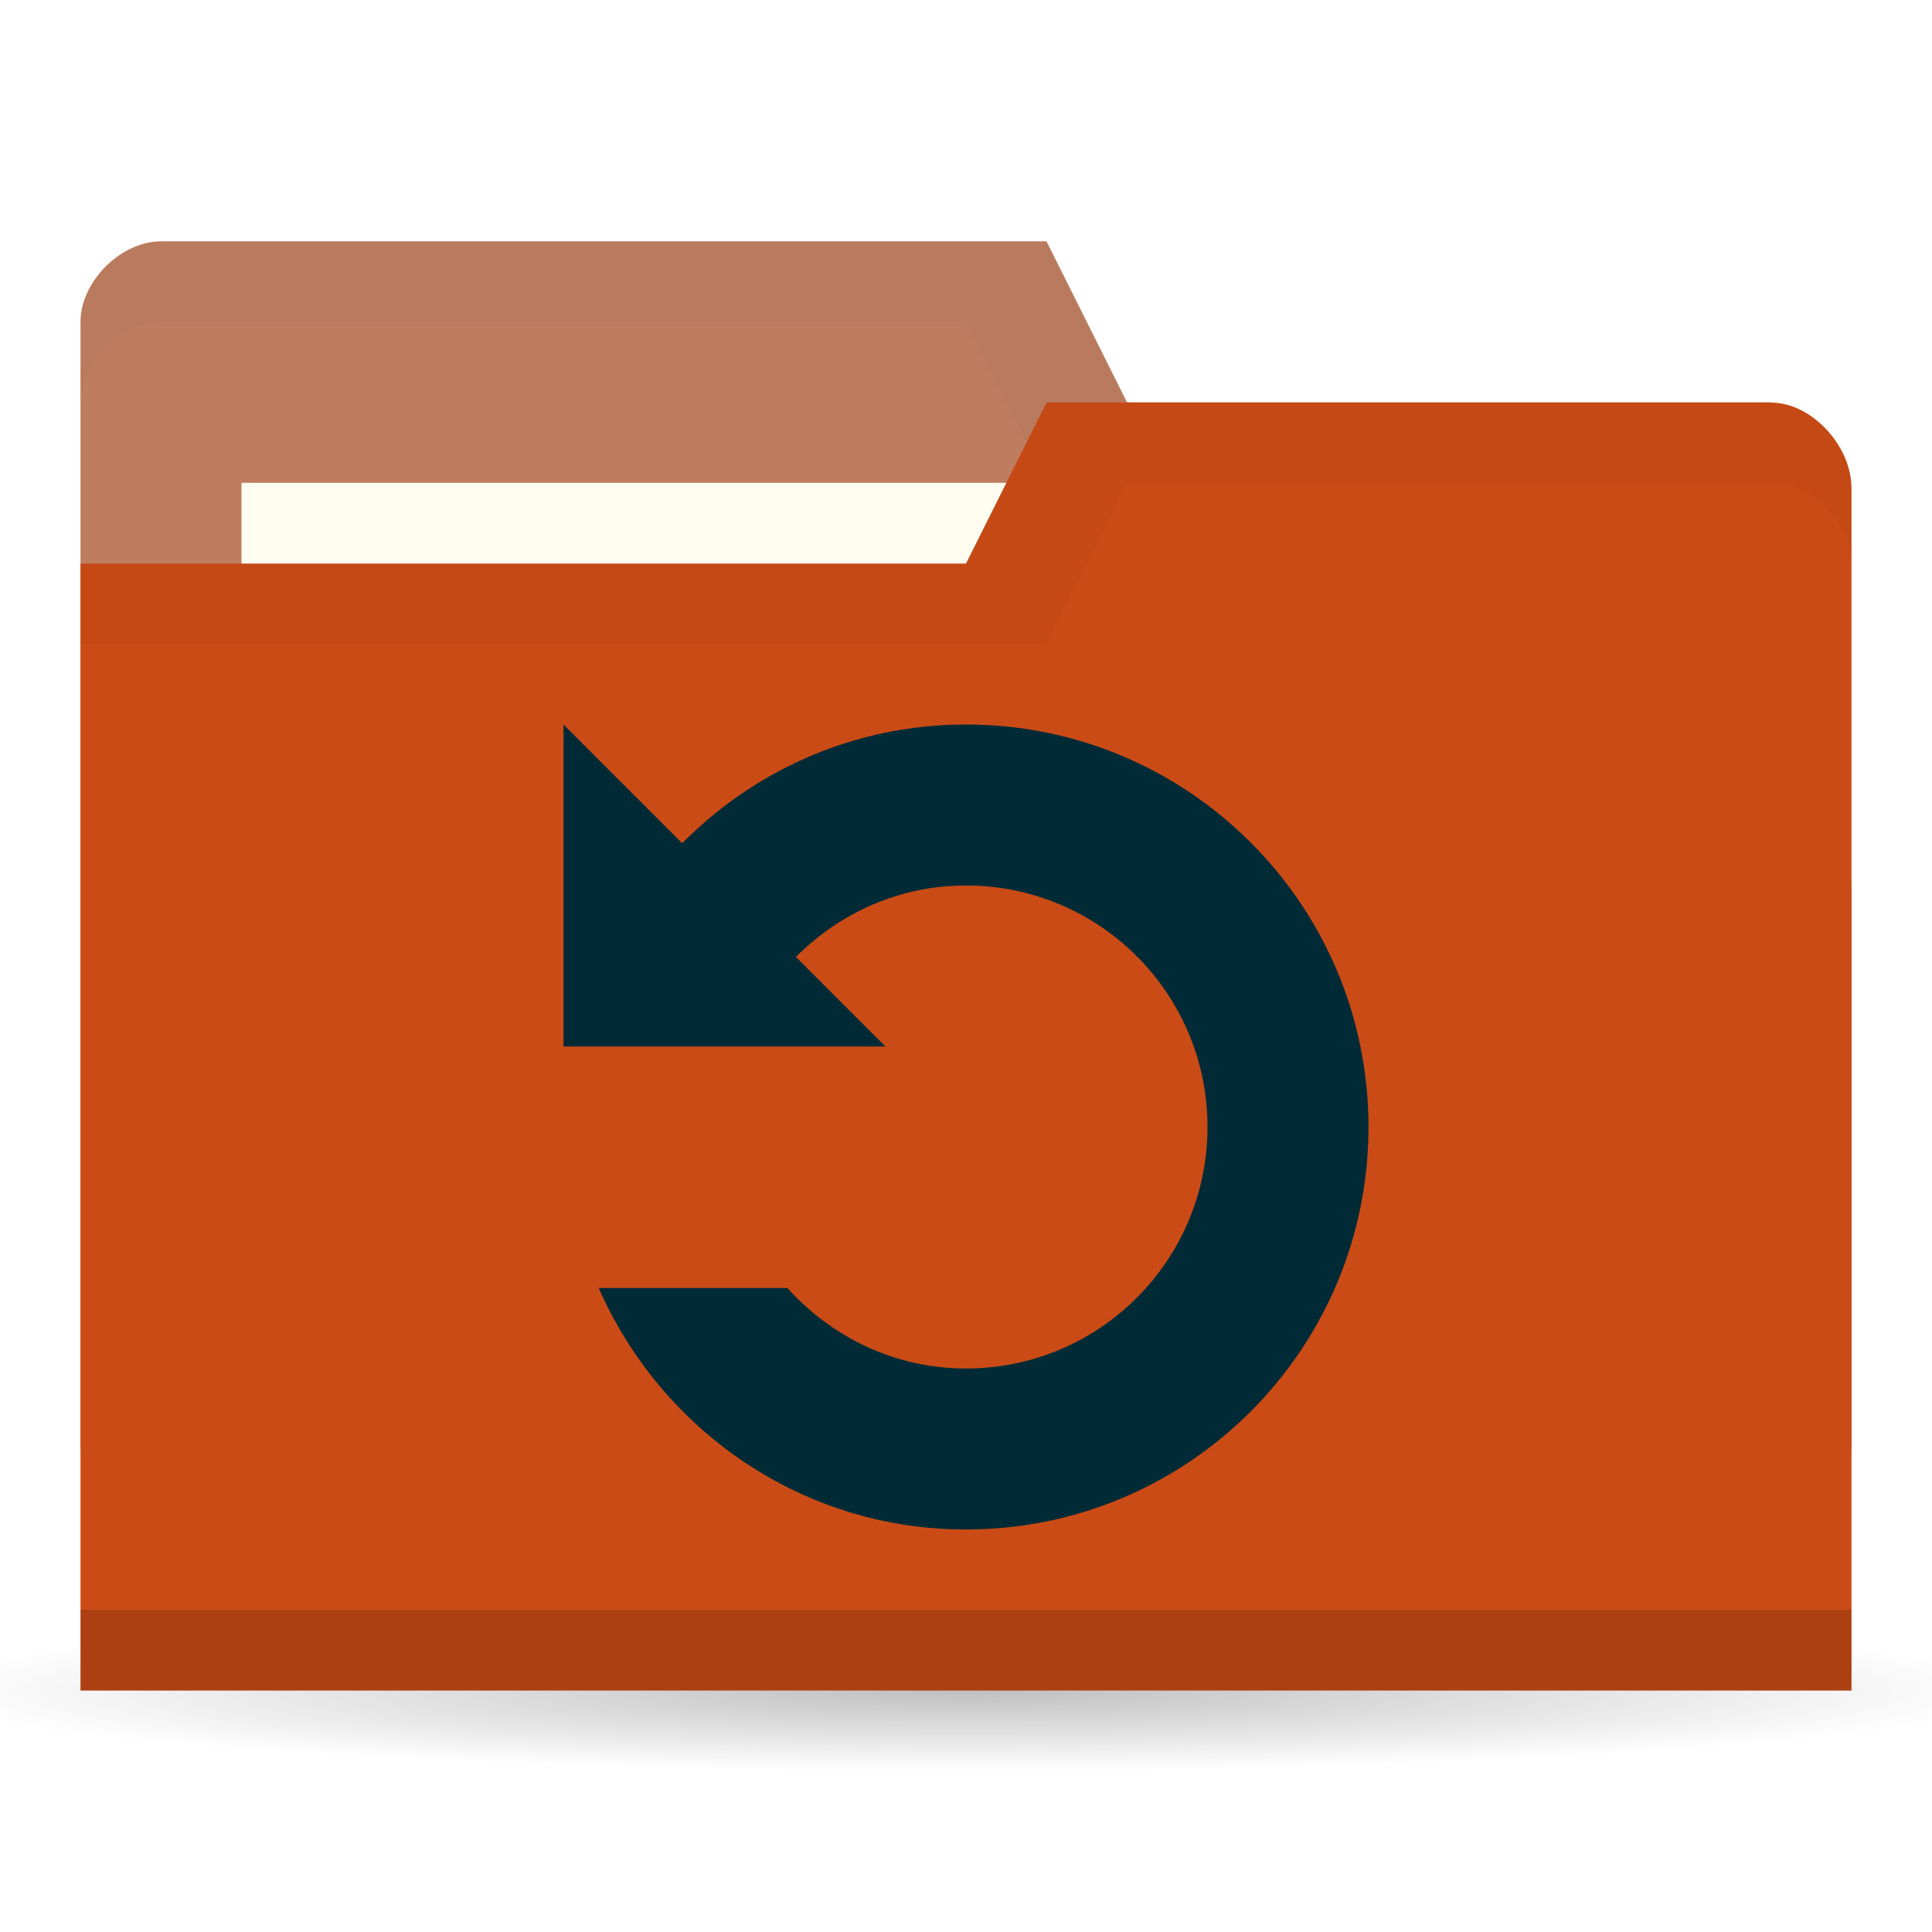
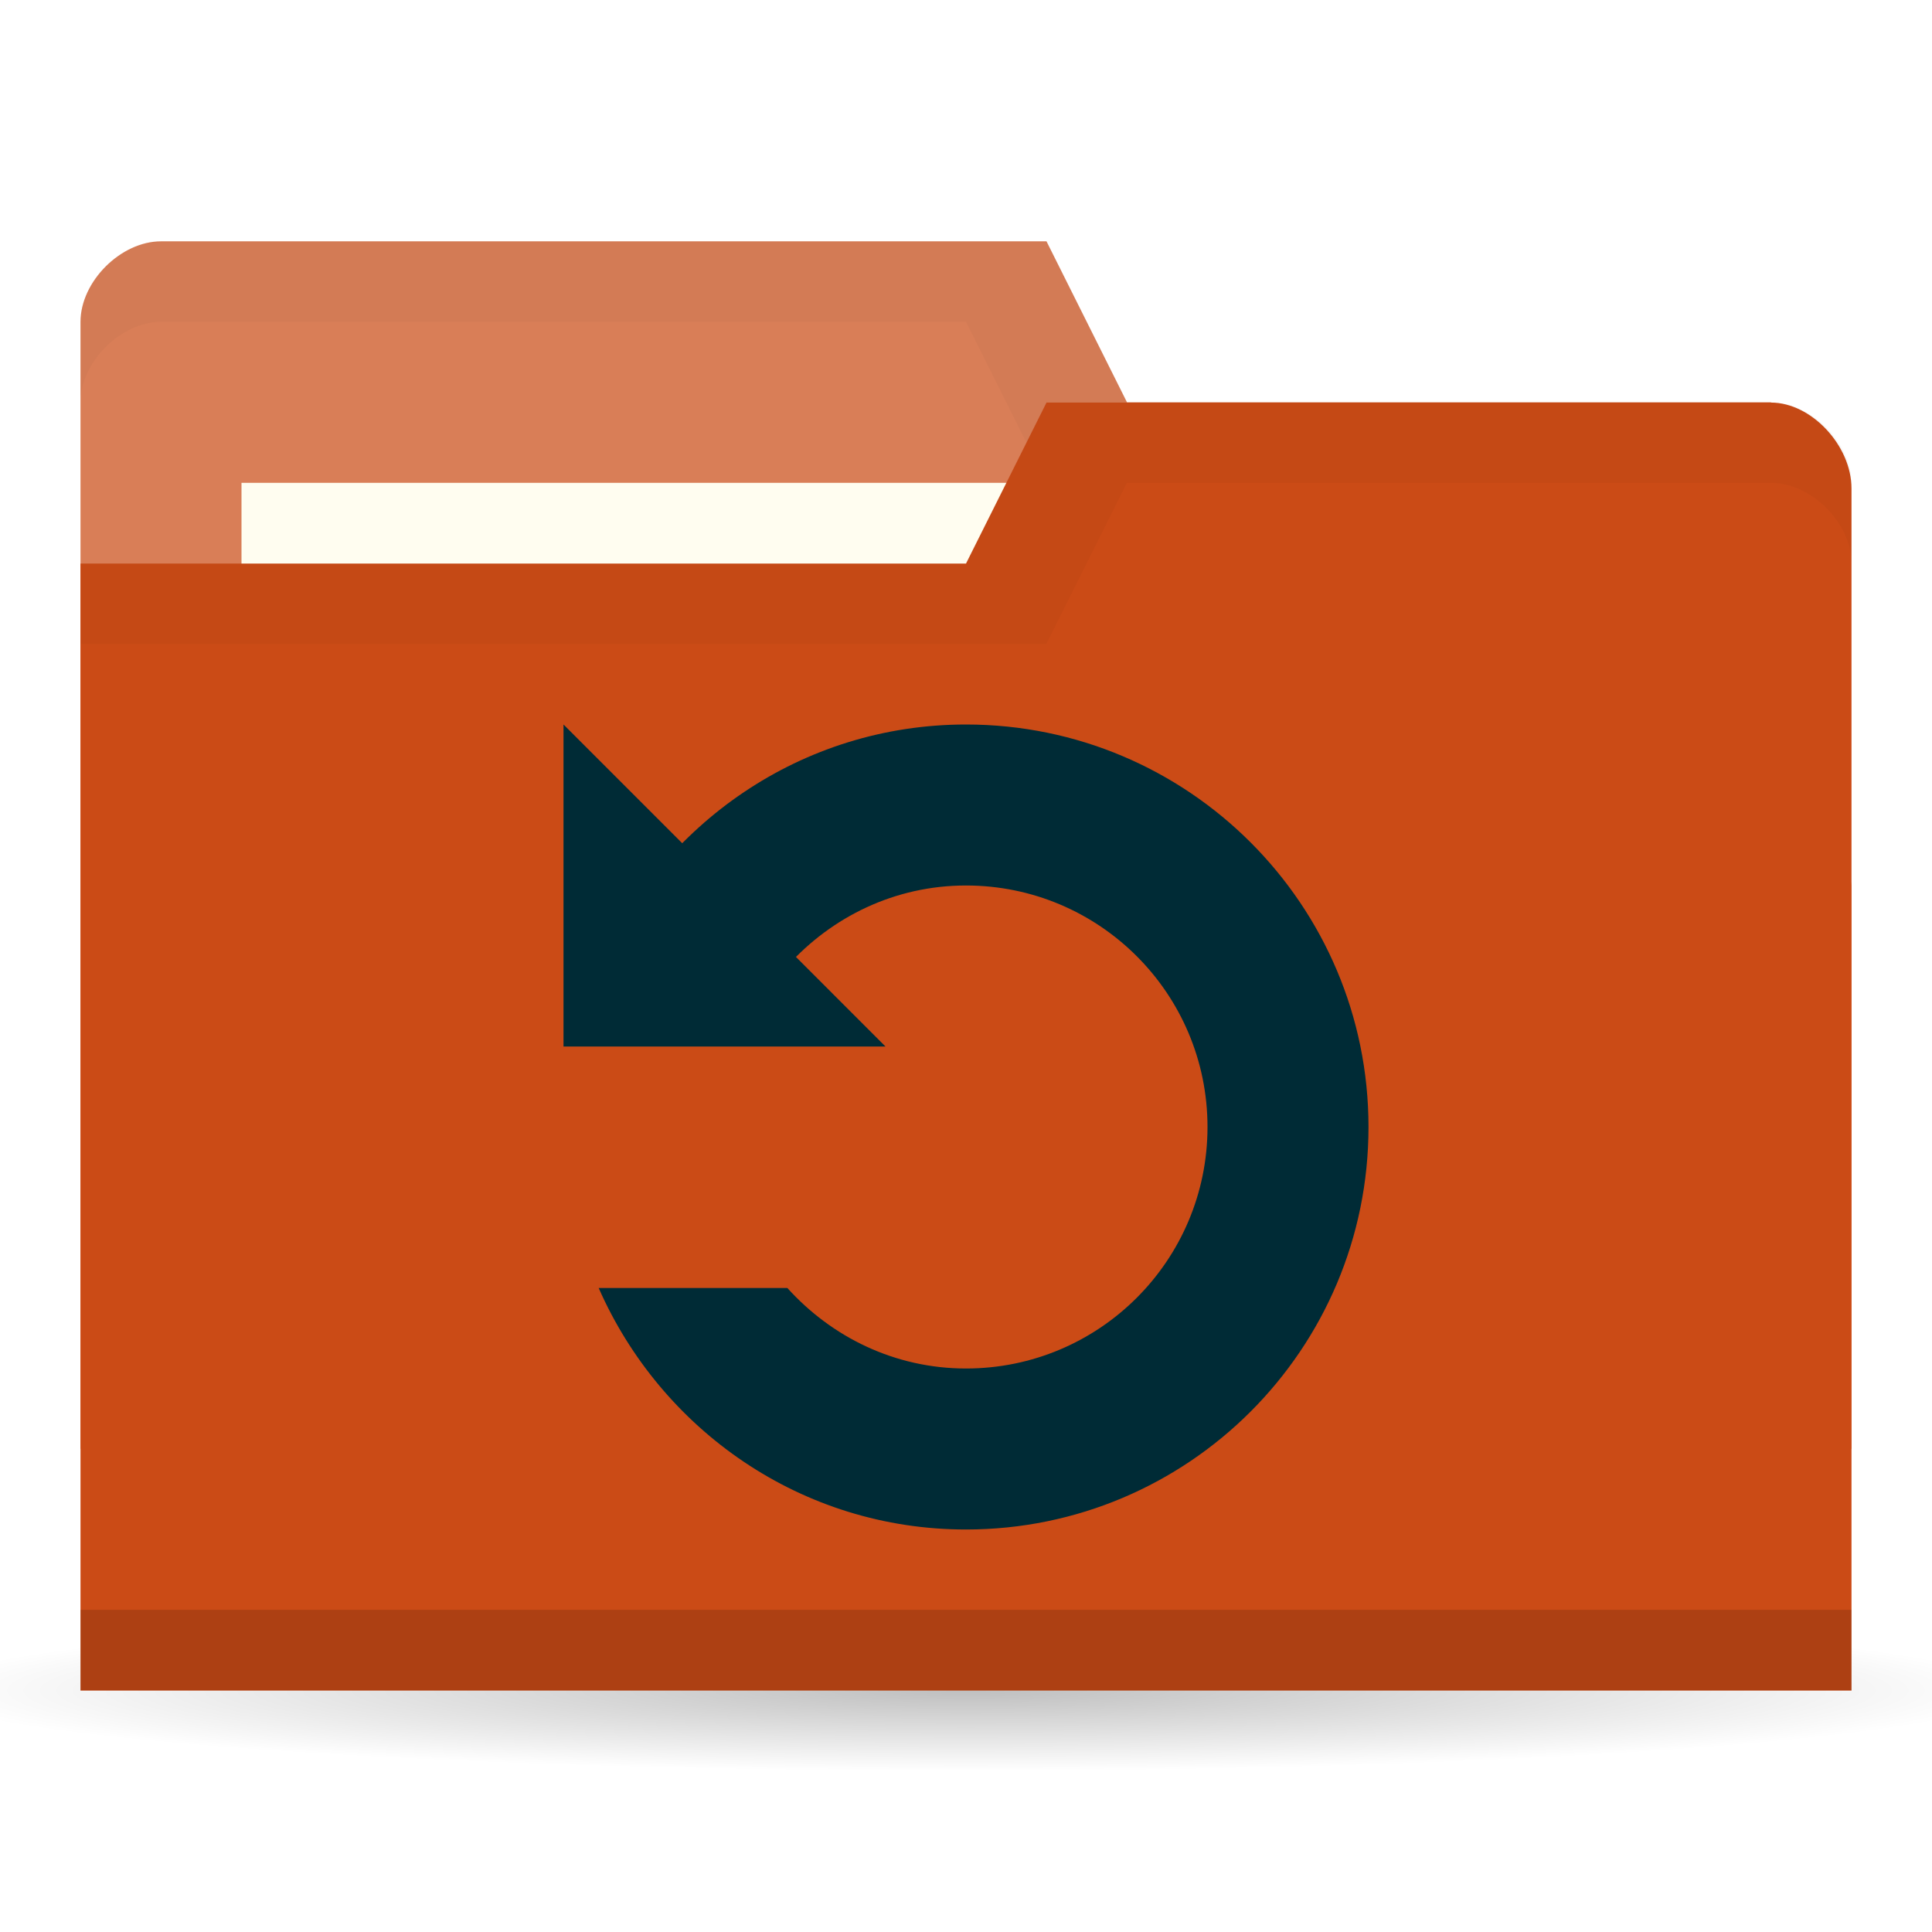
<svg xmlns="http://www.w3.org/2000/svg" viewBox="0 0 24 24">
  <defs>
    <radialGradient id="radialGradient3766" cx="11" cy="19" r="11" gradientTransform="matrix(1,0,0,0.09090909,0,17.27273)" gradientUnits="userSpaceOnUse">
      <stop style="stop-color:#000;stop-opacity:1" />
      <stop offset="1" style="stop-color:#000;stop-opacity:0" />
    </radialGradient>
  </defs>
  <g transform="translate(0,-1028.362)">
    <path d="M 22 19 A 11 1 0 1 1 0 19 11 1 0 1 1 22 19 z" transform="matrix(1.181818,0,0,1,-1,1030.362)" style="fill:url(#radialGradient3766);opacity:0.25;fill-opacity:1;stroke:none" />
-     <path d="m 1 1032.36 0 14 22 0 0 -7 -1 -6 -8 0 -1 -2 -11 0 c -0.5 0 -1 0.5 -1 1 z" style="fill:#BF7D60;fill-opacity:1;stroke:none" />
+     <path d="m 1 1032.36 0 14 22 0 0 -7 -1 -6 -8 0 -1 -2 -11 0 c -0.5 0 -1 0.5 -1 1 z" style="fill:#D97E57;fill-opacity:1;stroke:none" />
    <path d="m 2 1031.36 c -0.5 0 -1 0.5 -1 1 l 0 1 c 0 -0.5 0.5 -1 1 -1 l 10 0 1 2 9 0 0 6 0 -1 0 -6 -8 0 -1 -2 z" style="fill:#000;opacity:0.03;fill-opacity:1;stroke:none" />
    <rect width="10" height="4" x="3" y="1034.36" style="fill:#fffdf0;fill-opacity:1;stroke:none" />
    <path d="m 23 1034.43 0 14.933 -22 0 0 -14 11 0 1 -2 9 0 c 0.5 0 1 0.533 1 1.067 z" style="fill:#CB4B16;fill-opacity:1;stroke:none" />
    <path d="m 1 1048.36 0 1 22 0 0 -1 z" style="fill:#000;opacity:0.15;fill-opacity:1;stroke:none" />
    <path d="m 13 1033.36 -1 2 -11 0 0 1 12 0 1 -2 8 0 c 0.5 0 1 0.5 1 1 l 0 -1 c 0 -0.5 -0.5 -1 -1 -1 z" style="fill:#000;opacity:0.03;fill-opacity:1;stroke:none" />
    <g transform="translate(1,-2)" style="fill:#002b36;opacity:1;fill-opacity:1">
      <path transform="translate(0,1030.362)" d="m 11 9 c -2.046 0 -3.788 1.24 -4.563 3 l 2.344 0 c 0.549 -0.609 1.334 -1 2.219 -1 c 1.657 0 3 1.343 3 3 0 1.657 -1.343 3 -3 3 -0.884 0 -1.67 -0.391 -2.219 -1 l -2.344 0 c 0.774 1.76 2.517 3 4.563 3 2.761 0 5 -2.239 5 -5 0 -2.761 -2.239 -5 -5 -5 z" style="fill:#002b36;stroke:none" />
      <path transform="translate(0,1030.362)" d="m 6 13 4 0 -4 -4 z" style="fill:#002b36;stroke:none" />
    </g>
  </g>
</svg>
